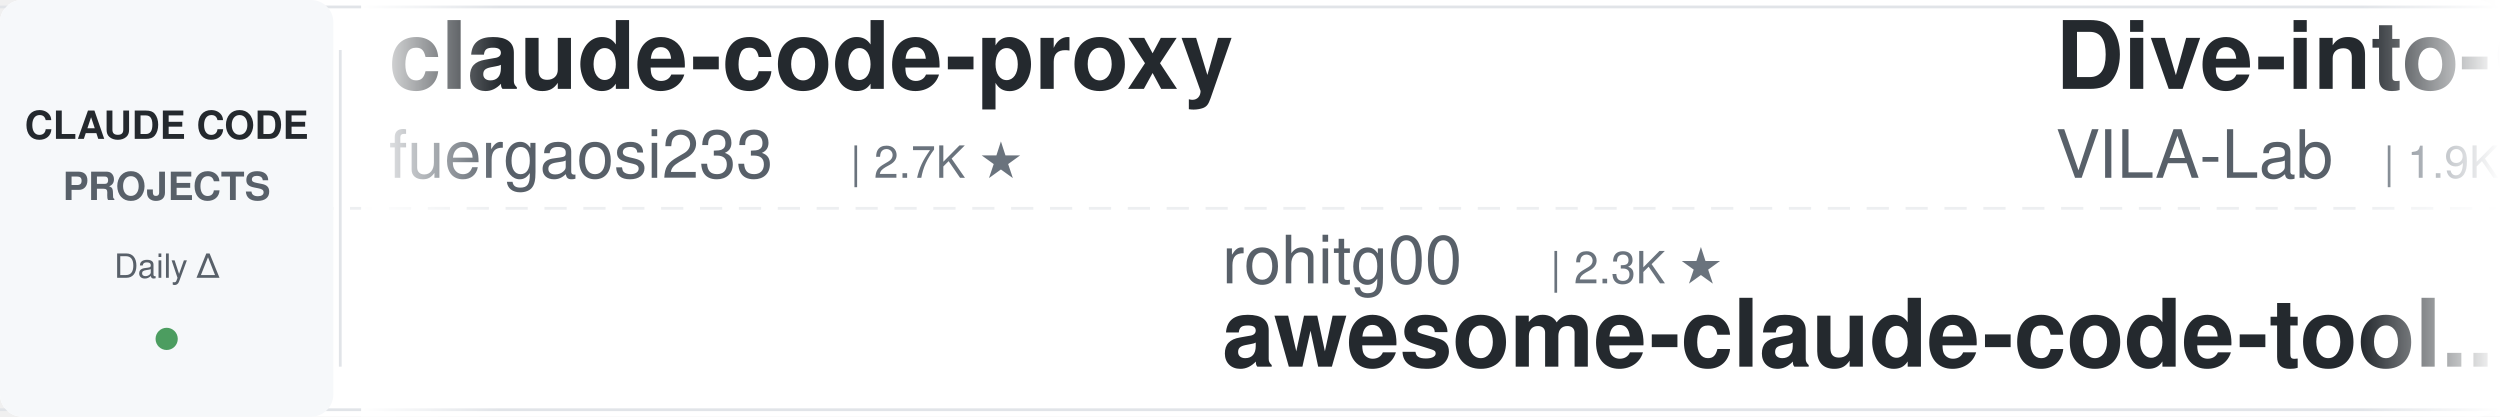
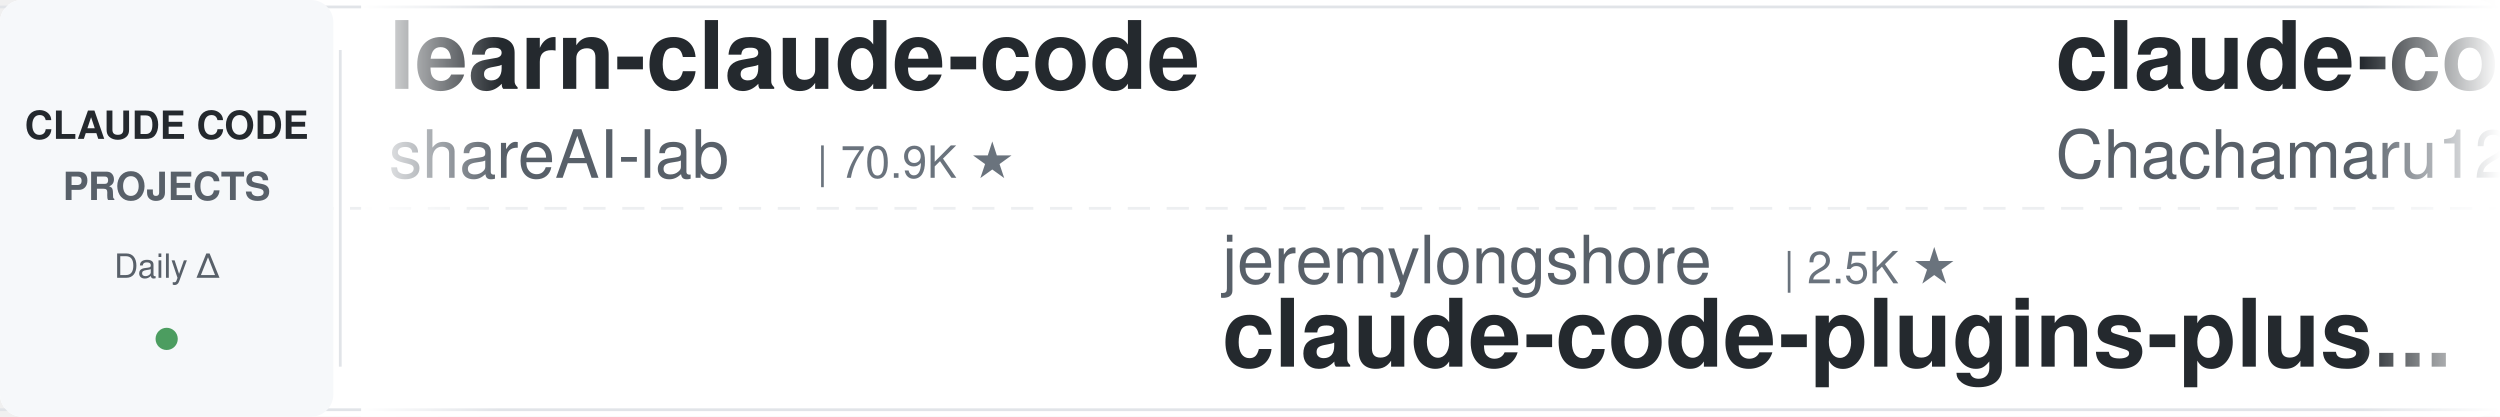
<svg xmlns="http://www.w3.org/2000/svg" width="900" height="150">
  <defs>
    <linearGradient id="leftFade" x1="0%" y1="0%" x2="100%" y2="0%">
      <stop offset="0%" style="stop-color:#ffffff;stop-opacity:1" />
      <stop offset="100%" style="stop-color:#ffffff;stop-opacity:0" />
    </linearGradient>
    <linearGradient id="rightFade" x1="0%" y1="0%" x2="100%" y2="0%">
      <stop offset="0%" style="stop-color:#ffffff;stop-opacity:0" />
      <stop offset="100%" style="stop-color:#ffffff;stop-opacity:1" />
    </linearGradient>
  </defs>
  <rect width="900" height="150" fill="#ffffff" rx="8" />
  <rect x="0" y="2" width="900" height="1" fill="#e1e4e8" />
  <rect x="0" y="147" width="900" height="1" fill="#e1e4e8" />
  <line x1="0" y1="75" x2="900" y2="75" stroke="#e1e4e8" stroke-width="1" stroke-dasharray="8 6" opacity="0.6" />
  <rect x="0" y="0" width="120" height="150" fill="#f6f8fa" rx="8" />
  <text x="60" y="50" font-family="-apple-system, BlinkMacSystemFont, 'Segoe UI', Helvetica, Arial, sans-serif" font-size="14" font-weight="600" fill="#24292e" text-anchor="middle">CLAUDE CODE</text>
  <text x="60" y="72" font-family="-apple-system, BlinkMacSystemFont, 'Segoe UI', Helvetica, Arial, sans-serif" font-size="14" font-weight="600" fill="#586069" text-anchor="middle">PROJECTS</text>
  <text x="60" y="100" font-family="-apple-system, BlinkMacSystemFont, 'Segoe UI', Helvetica, Arial, sans-serif" font-size="12" font-weight="500" fill="#586069" text-anchor="middle">Daily Δ</text>
  <circle cx="60" cy="122" r="4" fill="#22863a" opacity="0.8" />
  <rect x="122" y="18" width="1" height="114" fill="#e1e4e8" />
  <clipPath id="tickerClip">
    <rect x="130" y="0" width="770" height="150" />
  </clipPath>
  <g clip-path="url(#tickerClip)">
    <g id="tickerItems">
      <animateTransform attributeName="transform" attributeType="XML" type="translate" from="0 0" to="-3000 0" dur="54s" repeatCount="indefinite" />
      <g transform="translate(0, 0)">
-         <text x="140" y="32" font-family="-apple-system, BlinkMacSystemFont, 'Segoe UI', Helvetica, Arial, sans-serif" font-size="34" font-weight="600" fill="#24292e">claude-code-proxy</text>
-         <text x="140" y="64" font-family="-apple-system, BlinkMacSystemFont, 'Segoe UI', Helvetica, Arial, sans-serif" font-size="24" font-weight="400" fill="#586069">fuergaosi233</text>
-         <text x="306" y="64" font-family="-apple-system, BlinkMacSystemFont, 'Segoe UI', Helvetica, Arial, sans-serif" font-size="16" font-weight="500" fill="#6a737d">| 2.7K ★</text>
+         <text x="140" y="32" font-family="-apple-system, BlinkMacSystemFont, 'Segoe UI', Helvetica, Arial, sans-serif" font-size="34" font-weight="600" fill="#24292e">learn-claude-code</text>
+         <text x="140" y="64" font-family="-apple-system, BlinkMacSystemFont, 'Segoe UI', Helvetica, Arial, sans-serif" font-size="24" font-weight="400" fill="#586069">shareAI-lab</text>
+         <text x="294" y="64" font-family="-apple-system, BlinkMacSystemFont, 'Segoe UI', Helvetica, Arial, sans-serif" font-size="16" font-weight="500" fill="#6a737d">| 70.9K ★</text>
      </g>
      <g transform="translate(300, 0)">
-         <text x="140" y="102" font-family="-apple-system, BlinkMacSystemFont, 'Segoe UI', Helvetica, Arial, sans-serif" font-size="24" font-weight="400" fill="#586069">rohitg00</text>
-         <text x="258" y="102" font-family="-apple-system, BlinkMacSystemFont, 'Segoe UI', Helvetica, Arial, sans-serif" font-size="16" font-weight="500" fill="#6a737d">| 2.3K ★</text>
-         <text x="140" y="132" font-family="-apple-system, BlinkMacSystemFont, 'Segoe UI', Helvetica, Arial, sans-serif" font-size="34" font-weight="600" fill="#24292e">awesome-claude-code-tool...</text>
+         <text x="140" y="102" font-family="-apple-system, BlinkMacSystemFont, 'Segoe UI', Helvetica, Arial, sans-serif" font-size="24" font-weight="400" fill="#586069">jeremylongshore</text>
+         <text x="342" y="102" font-family="-apple-system, BlinkMacSystemFont, 'Segoe UI', Helvetica, Arial, sans-serif" font-size="16" font-weight="500" fill="#6a737d">| 2.5K ★</text>
+         <text x="140" y="132" font-family="-apple-system, BlinkMacSystemFont, 'Segoe UI', Helvetica, Arial, sans-serif" font-size="34" font-weight="600" fill="#24292e">claude-code-plugins-plus...</text>
      </g>
      <g transform="translate(600, 0)">
-         <text x="140" y="32" font-family="-apple-system, BlinkMacSystemFont, 'Segoe UI', Helvetica, Arial, sans-serif" font-size="34" font-weight="600" fill="#24292e">Dive-into-Claude-Code</text>
-         <text x="140" y="64" font-family="-apple-system, BlinkMacSystemFont, 'Segoe UI', Helvetica, Arial, sans-serif" font-size="24" font-weight="400" fill="#586069">VILA-Lab</text>
-         <text x="258" y="64" font-family="-apple-system, BlinkMacSystemFont, 'Segoe UI', Helvetica, Arial, sans-serif" font-size="16" font-weight="500" fill="#6a737d">| 1.9K ★</text>
+         <text x="140" y="32" font-family="-apple-system, BlinkMacSystemFont, 'Segoe UI', Helvetica, Arial, sans-serif" font-size="34" font-weight="600" fill="#24292e">claude-code-harness</text>
+         <text x="140" y="64" font-family="-apple-system, BlinkMacSystemFont, 'Segoe UI', Helvetica, Arial, sans-serif" font-size="24" font-weight="400" fill="#586069">Chachamaru127</text>
+         <text x="318" y="64" font-family="-apple-system, BlinkMacSystemFont, 'Segoe UI', Helvetica, Arial, sans-serif" font-size="16" font-weight="500" fill="#6a737d">| 3.0K ★</text>
      </g>
      <g transform="translate(900, 0)">
-         <text x="140" y="102" font-family="-apple-system, BlinkMacSystemFont, 'Segoe UI', Helvetica, Arial, sans-serif" font-size="24" font-weight="400" fill="#586069">anthropics</text>
-         <text x="282" y="102" font-family="-apple-system, BlinkMacSystemFont, 'Segoe UI', Helvetica, Arial, sans-serif" font-size="16" font-weight="500" fill="#6a737d">| 8.3K ★</text>
-         <text x="140" y="132" font-family="-apple-system, BlinkMacSystemFont, 'Segoe UI', Helvetica, Arial, sans-serif" font-size="34" font-weight="600" fill="#24292e">claude-code-action</text>
+         <text x="140" y="102" font-family="-apple-system, BlinkMacSystemFont, 'Segoe UI', Helvetica, Arial, sans-serif" font-size="24" font-weight="400" fill="#586069">lorryjovens-hub</text>
+         <text x="342" y="102" font-family="-apple-system, BlinkMacSystemFont, 'Segoe UI', Helvetica, Arial, sans-serif" font-size="16" font-weight="500" fill="#6a737d">| 1.7K ★</text>
+         <text x="140" y="132" font-family="-apple-system, BlinkMacSystemFont, 'Segoe UI', Helvetica, Arial, sans-serif" font-size="34" font-weight="600" fill="#24292e">claude-code-rust</text>
      </g>
      <g transform="translate(1200, 0)">
-         <text x="140" y="32" font-family="-apple-system, BlinkMacSystemFont, 'Segoe UI', Helvetica, Arial, sans-serif" font-size="34" font-weight="600" fill="#24292e">everything-claude-code-z...</text>
-         <text x="140" y="64" font-family="-apple-system, BlinkMacSystemFont, 'Segoe UI', Helvetica, Arial, sans-serif" font-size="24" font-weight="400" fill="#586069">xu-xiang</text>
-         <text x="258" y="64" font-family="-apple-system, BlinkMacSystemFont, 'Segoe UI', Helvetica, Arial, sans-serif" font-size="16" font-weight="500" fill="#6a737d">| 1.6K ★</text>
+         <text x="140" y="32" font-family="-apple-system, BlinkMacSystemFont, 'Segoe UI', Helvetica, Arial, sans-serif" font-size="34" font-weight="600" fill="#24292e">claude-code-base-action</text>
+         <text x="140" y="64" font-family="-apple-system, BlinkMacSystemFont, 'Segoe UI', Helvetica, Arial, sans-serif" font-size="24" font-weight="400" fill="#586069">anthropics</text>
+         <text x="282" y="64" font-family="-apple-system, BlinkMacSystemFont, 'Segoe UI', Helvetica, Arial, sans-serif" font-size="16" font-weight="500" fill="#6a737d">| 904 ★</text>
      </g>
      <g transform="translate(1500, 0)">
-         <text x="140" y="102" font-family="-apple-system, BlinkMacSystemFont, 'Segoe UI', Helvetica, Arial, sans-serif" font-size="24" font-weight="400" fill="#586069">feiskyer</text>
-         <text x="258" y="102" font-family="-apple-system, BlinkMacSystemFont, 'Segoe UI', Helvetica, Arial, sans-serif" font-size="16" font-weight="500" fill="#6a737d">| 1.6K ★</text>
-         <text x="140" y="132" font-family="-apple-system, BlinkMacSystemFont, 'Segoe UI', Helvetica, Arial, sans-serif" font-size="34" font-weight="600" fill="#24292e">claude-code-settings</text>
+         <text x="140" y="102" font-family="-apple-system, BlinkMacSystemFont, 'Segoe UI', Helvetica, Arial, sans-serif" font-size="24" font-weight="400" fill="#586069">carlvellotti</text>
+         <text x="306" y="102" font-family="-apple-system, BlinkMacSystemFont, 'Segoe UI', Helvetica, Arial, sans-serif" font-size="16" font-weight="500" fill="#6a737d">| 2.1K ★</text>
+         <text x="140" y="132" font-family="-apple-system, BlinkMacSystemFont, 'Segoe UI', Helvetica, Arial, sans-serif" font-size="34" font-weight="600" fill="#24292e">claude-code-pm-course</text>
      </g>
      <g transform="translate(1800, 0)">
-         <text x="140" y="32" font-family="-apple-system, BlinkMacSystemFont, 'Segoe UI', Helvetica, Arial, sans-serif" font-size="34" font-weight="600" fill="#24292e">claude-code-hub</text>
-         <text x="140" y="64" font-family="-apple-system, BlinkMacSystemFont, 'Segoe UI', Helvetica, Arial, sans-serif" font-size="24" font-weight="400" fill="#586069">ding113</text>
-         <text x="246" y="64" font-family="-apple-system, BlinkMacSystemFont, 'Segoe UI', Helvetica, Arial, sans-serif" font-size="16" font-weight="500" fill="#6a737d">| 3.2K ★</text>
+         <text x="140" y="32" font-family="-apple-system, BlinkMacSystemFont, 'Segoe UI', Helvetica, Arial, sans-serif" font-size="34" font-weight="600" fill="#24292e">Claude-Code-Game-Studios</text>
+         <text x="140" y="64" font-family="-apple-system, BlinkMacSystemFont, 'Segoe UI', Helvetica, Arial, sans-serif" font-size="24" font-weight="400" fill="#586069">Donchitos</text>
+         <text x="270" y="64" font-family="-apple-system, BlinkMacSystemFont, 'Segoe UI', Helvetica, Arial, sans-serif" font-size="16" font-weight="500" fill="#6a737d">| 23.0K ★</text>
      </g>
      <g transform="translate(2100, 0)">
-         <text x="140" y="102" font-family="-apple-system, BlinkMacSystemFont, 'Segoe UI', Helvetica, Arial, sans-serif" font-size="24" font-weight="400" fill="#586069">RichardAtCT</text>
-         <text x="294" y="102" font-family="-apple-system, BlinkMacSystemFont, 'Segoe UI', Helvetica, Arial, sans-serif" font-size="16" font-weight="500" fill="#6a737d">| 2.7K ★</text>
-         <text x="140" y="132" font-family="-apple-system, BlinkMacSystemFont, 'Segoe UI', Helvetica, Arial, sans-serif" font-size="34" font-weight="600" fill="#24292e">claude-code-telegram</text>
+         <text x="140" y="102" font-family="-apple-system, BlinkMacSystemFont, 'Segoe UI', Helvetica, Arial, sans-serif" font-size="24" font-weight="400" fill="#586069">disler</text>
+         <text x="234" y="102" font-family="-apple-system, BlinkMacSystemFont, 'Segoe UI', Helvetica, Arial, sans-serif" font-size="16" font-weight="500" fill="#6a737d">| 1.5K ★</text>
+         <text x="140" y="132" font-family="-apple-system, BlinkMacSystemFont, 'Segoe UI', Helvetica, Arial, sans-serif" font-size="34" font-weight="600" fill="#24292e">pi-vs-claude-code</text>
      </g>
      <g transform="translate(2400, 0)">
-         <text x="140" y="32" font-family="-apple-system, BlinkMacSystemFont, 'Segoe UI', Helvetica, Arial, sans-serif" font-size="34" font-weight="600" fill="#24292e">claude-code-local</text>
-         <text x="140" y="64" font-family="-apple-system, BlinkMacSystemFont, 'Segoe UI', Helvetica, Arial, sans-serif" font-size="24" font-weight="400" fill="#586069">nicedreamzapp</text>
-         <text x="318" y="64" font-family="-apple-system, BlinkMacSystemFont, 'Segoe UI', Helvetica, Arial, sans-serif" font-size="16" font-weight="500" fill="#6a737d">| 2.9K ★</text>
+         <text x="140" y="32" font-family="-apple-system, BlinkMacSystemFont, 'Segoe UI', Helvetica, Arial, sans-serif" font-size="34" font-weight="600" fill="#24292e">claude-code-best-practic...</text>
+         <text x="140" y="64" font-family="-apple-system, BlinkMacSystemFont, 'Segoe UI', Helvetica, Arial, sans-serif" font-size="24" font-weight="400" fill="#586069">shanraisshan</text>
+         <text x="306" y="64" font-family="-apple-system, BlinkMacSystemFont, 'Segoe UI', Helvetica, Arial, sans-serif" font-size="16" font-weight="500" fill="#6a737d">| 62.6K ★</text>
      </g>
      <g transform="translate(2700, 0)">
-         <text x="140" y="102" font-family="-apple-system, BlinkMacSystemFont, 'Segoe UI', Helvetica, Arial, sans-serif" font-size="24" font-weight="400" fill="#586069">huangjia2019</text>
-         <text x="306" y="102" font-family="-apple-system, BlinkMacSystemFont, 'Segoe UI', Helvetica, Arial, sans-serif" font-size="16" font-weight="500" fill="#6a737d">| 975 ★</text>
-         <text x="140" y="132" font-family="-apple-system, BlinkMacSystemFont, 'Segoe UI', Helvetica, Arial, sans-serif" font-size="34" font-weight="600" fill="#24292e">claude-code-engineering</text>
+         <text x="140" y="102" font-family="-apple-system, BlinkMacSystemFont, 'Segoe UI', Helvetica, Arial, sans-serif" font-size="24" font-weight="400" fill="#586069">edmund-io</text>
+         <text x="270" y="102" font-family="-apple-system, BlinkMacSystemFont, 'Segoe UI', Helvetica, Arial, sans-serif" font-size="16" font-weight="500" fill="#6a737d">| 1.5K ★</text>
+         <text x="140" y="132" font-family="-apple-system, BlinkMacSystemFont, 'Segoe UI', Helvetica, Arial, sans-serif" font-size="34" font-weight="600" fill="#24292e">edmunds-claude-code</text>
      </g>
      <g transform="translate(3000, 0)">
-         <text x="140" y="32" font-family="-apple-system, BlinkMacSystemFont, 'Segoe UI', Helvetica, Arial, sans-serif" font-size="34" font-weight="600" fill="#24292e">claude-code-proxy</text>
-         <text x="140" y="64" font-family="-apple-system, BlinkMacSystemFont, 'Segoe UI', Helvetica, Arial, sans-serif" font-size="24" font-weight="400" fill="#586069">fuergaosi233</text>
-         <text x="306" y="64" font-family="-apple-system, BlinkMacSystemFont, 'Segoe UI', Helvetica, Arial, sans-serif" font-size="16" font-weight="500" fill="#6a737d">| 2.7K ★</text>
+         <text x="140" y="32" font-family="-apple-system, BlinkMacSystemFont, 'Segoe UI', Helvetica, Arial, sans-serif" font-size="34" font-weight="600" fill="#24292e">learn-claude-code</text>
+         <text x="140" y="64" font-family="-apple-system, BlinkMacSystemFont, 'Segoe UI', Helvetica, Arial, sans-serif" font-size="24" font-weight="400" fill="#586069">shareAI-lab</text>
+         <text x="294" y="64" font-family="-apple-system, BlinkMacSystemFont, 'Segoe UI', Helvetica, Arial, sans-serif" font-size="16" font-weight="500" fill="#6a737d">| 70.9K ★</text>
      </g>
      <g transform="translate(3300, 0)">
-         <text x="140" y="102" font-family="-apple-system, BlinkMacSystemFont, 'Segoe UI', Helvetica, Arial, sans-serif" font-size="24" font-weight="400" fill="#586069">rohitg00</text>
-         <text x="258" y="102" font-family="-apple-system, BlinkMacSystemFont, 'Segoe UI', Helvetica, Arial, sans-serif" font-size="16" font-weight="500" fill="#6a737d">| 2.3K ★</text>
-         <text x="140" y="132" font-family="-apple-system, BlinkMacSystemFont, 'Segoe UI', Helvetica, Arial, sans-serif" font-size="34" font-weight="600" fill="#24292e">awesome-claude-code-tool...</text>
+         <text x="140" y="102" font-family="-apple-system, BlinkMacSystemFont, 'Segoe UI', Helvetica, Arial, sans-serif" font-size="24" font-weight="400" fill="#586069">jeremylongshore</text>
+         <text x="342" y="102" font-family="-apple-system, BlinkMacSystemFont, 'Segoe UI', Helvetica, Arial, sans-serif" font-size="16" font-weight="500" fill="#6a737d">| 2.5K ★</text>
+         <text x="140" y="132" font-family="-apple-system, BlinkMacSystemFont, 'Segoe UI', Helvetica, Arial, sans-serif" font-size="34" font-weight="600" fill="#24292e">claude-code-plugins-plus...</text>
      </g>
      <g transform="translate(3600, 0)">
-         <text x="140" y="32" font-family="-apple-system, BlinkMacSystemFont, 'Segoe UI', Helvetica, Arial, sans-serif" font-size="34" font-weight="600" fill="#24292e">Dive-into-Claude-Code</text>
-         <text x="140" y="64" font-family="-apple-system, BlinkMacSystemFont, 'Segoe UI', Helvetica, Arial, sans-serif" font-size="24" font-weight="400" fill="#586069">VILA-Lab</text>
-         <text x="258" y="64" font-family="-apple-system, BlinkMacSystemFont, 'Segoe UI', Helvetica, Arial, sans-serif" font-size="16" font-weight="500" fill="#6a737d">| 1.9K ★</text>
+         <text x="140" y="32" font-family="-apple-system, BlinkMacSystemFont, 'Segoe UI', Helvetica, Arial, sans-serif" font-size="34" font-weight="600" fill="#24292e">claude-code-harness</text>
+         <text x="140" y="64" font-family="-apple-system, BlinkMacSystemFont, 'Segoe UI', Helvetica, Arial, sans-serif" font-size="24" font-weight="400" fill="#586069">Chachamaru127</text>
+         <text x="318" y="64" font-family="-apple-system, BlinkMacSystemFont, 'Segoe UI', Helvetica, Arial, sans-serif" font-size="16" font-weight="500" fill="#6a737d">| 3.0K ★</text>
      </g>
      <g transform="translate(3900, 0)">
-         <text x="140" y="102" font-family="-apple-system, BlinkMacSystemFont, 'Segoe UI', Helvetica, Arial, sans-serif" font-size="24" font-weight="400" fill="#586069">anthropics</text>
-         <text x="282" y="102" font-family="-apple-system, BlinkMacSystemFont, 'Segoe UI', Helvetica, Arial, sans-serif" font-size="16" font-weight="500" fill="#6a737d">| 8.3K ★</text>
-         <text x="140" y="132" font-family="-apple-system, BlinkMacSystemFont, 'Segoe UI', Helvetica, Arial, sans-serif" font-size="34" font-weight="600" fill="#24292e">claude-code-action</text>
+         <text x="140" y="102" font-family="-apple-system, BlinkMacSystemFont, 'Segoe UI', Helvetica, Arial, sans-serif" font-size="24" font-weight="400" fill="#586069">lorryjovens-hub</text>
+         <text x="342" y="102" font-family="-apple-system, BlinkMacSystemFont, 'Segoe UI', Helvetica, Arial, sans-serif" font-size="16" font-weight="500" fill="#6a737d">| 1.7K ★</text>
+         <text x="140" y="132" font-family="-apple-system, BlinkMacSystemFont, 'Segoe UI', Helvetica, Arial, sans-serif" font-size="34" font-weight="600" fill="#24292e">claude-code-rust</text>
      </g>
    </g>
  </g>
  <rect x="130" y="0" width="50" height="150" fill="url(#leftFade)" />
  <rect x="850" y="0" width="50" height="150" fill="url(#rightFade)" />
</svg>
